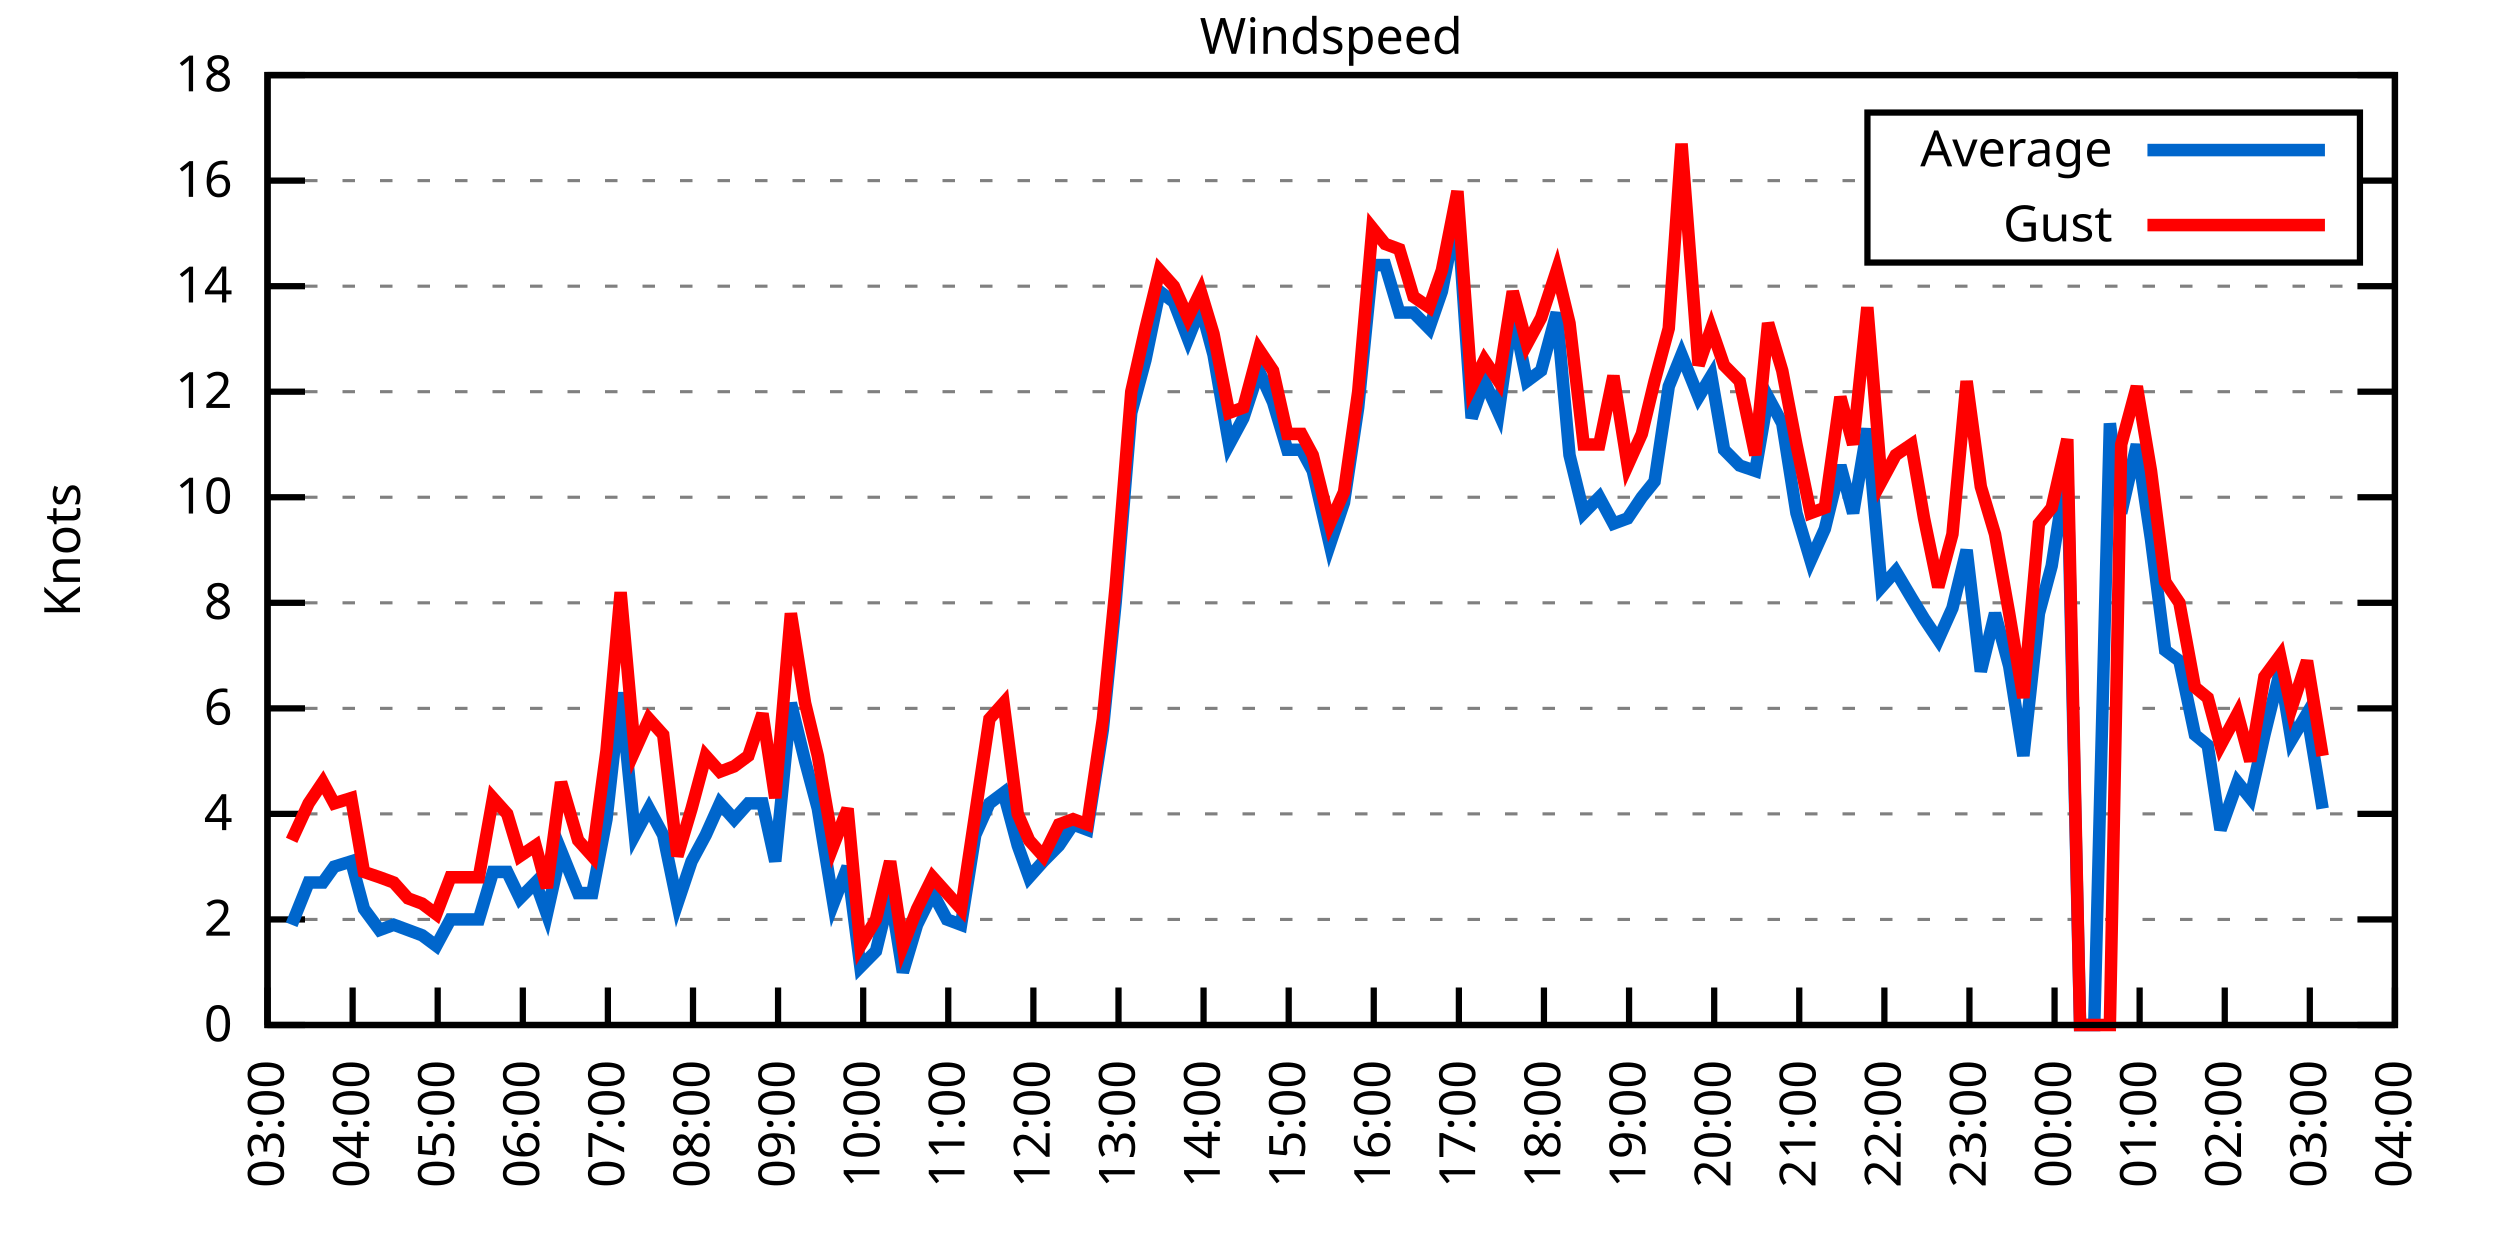
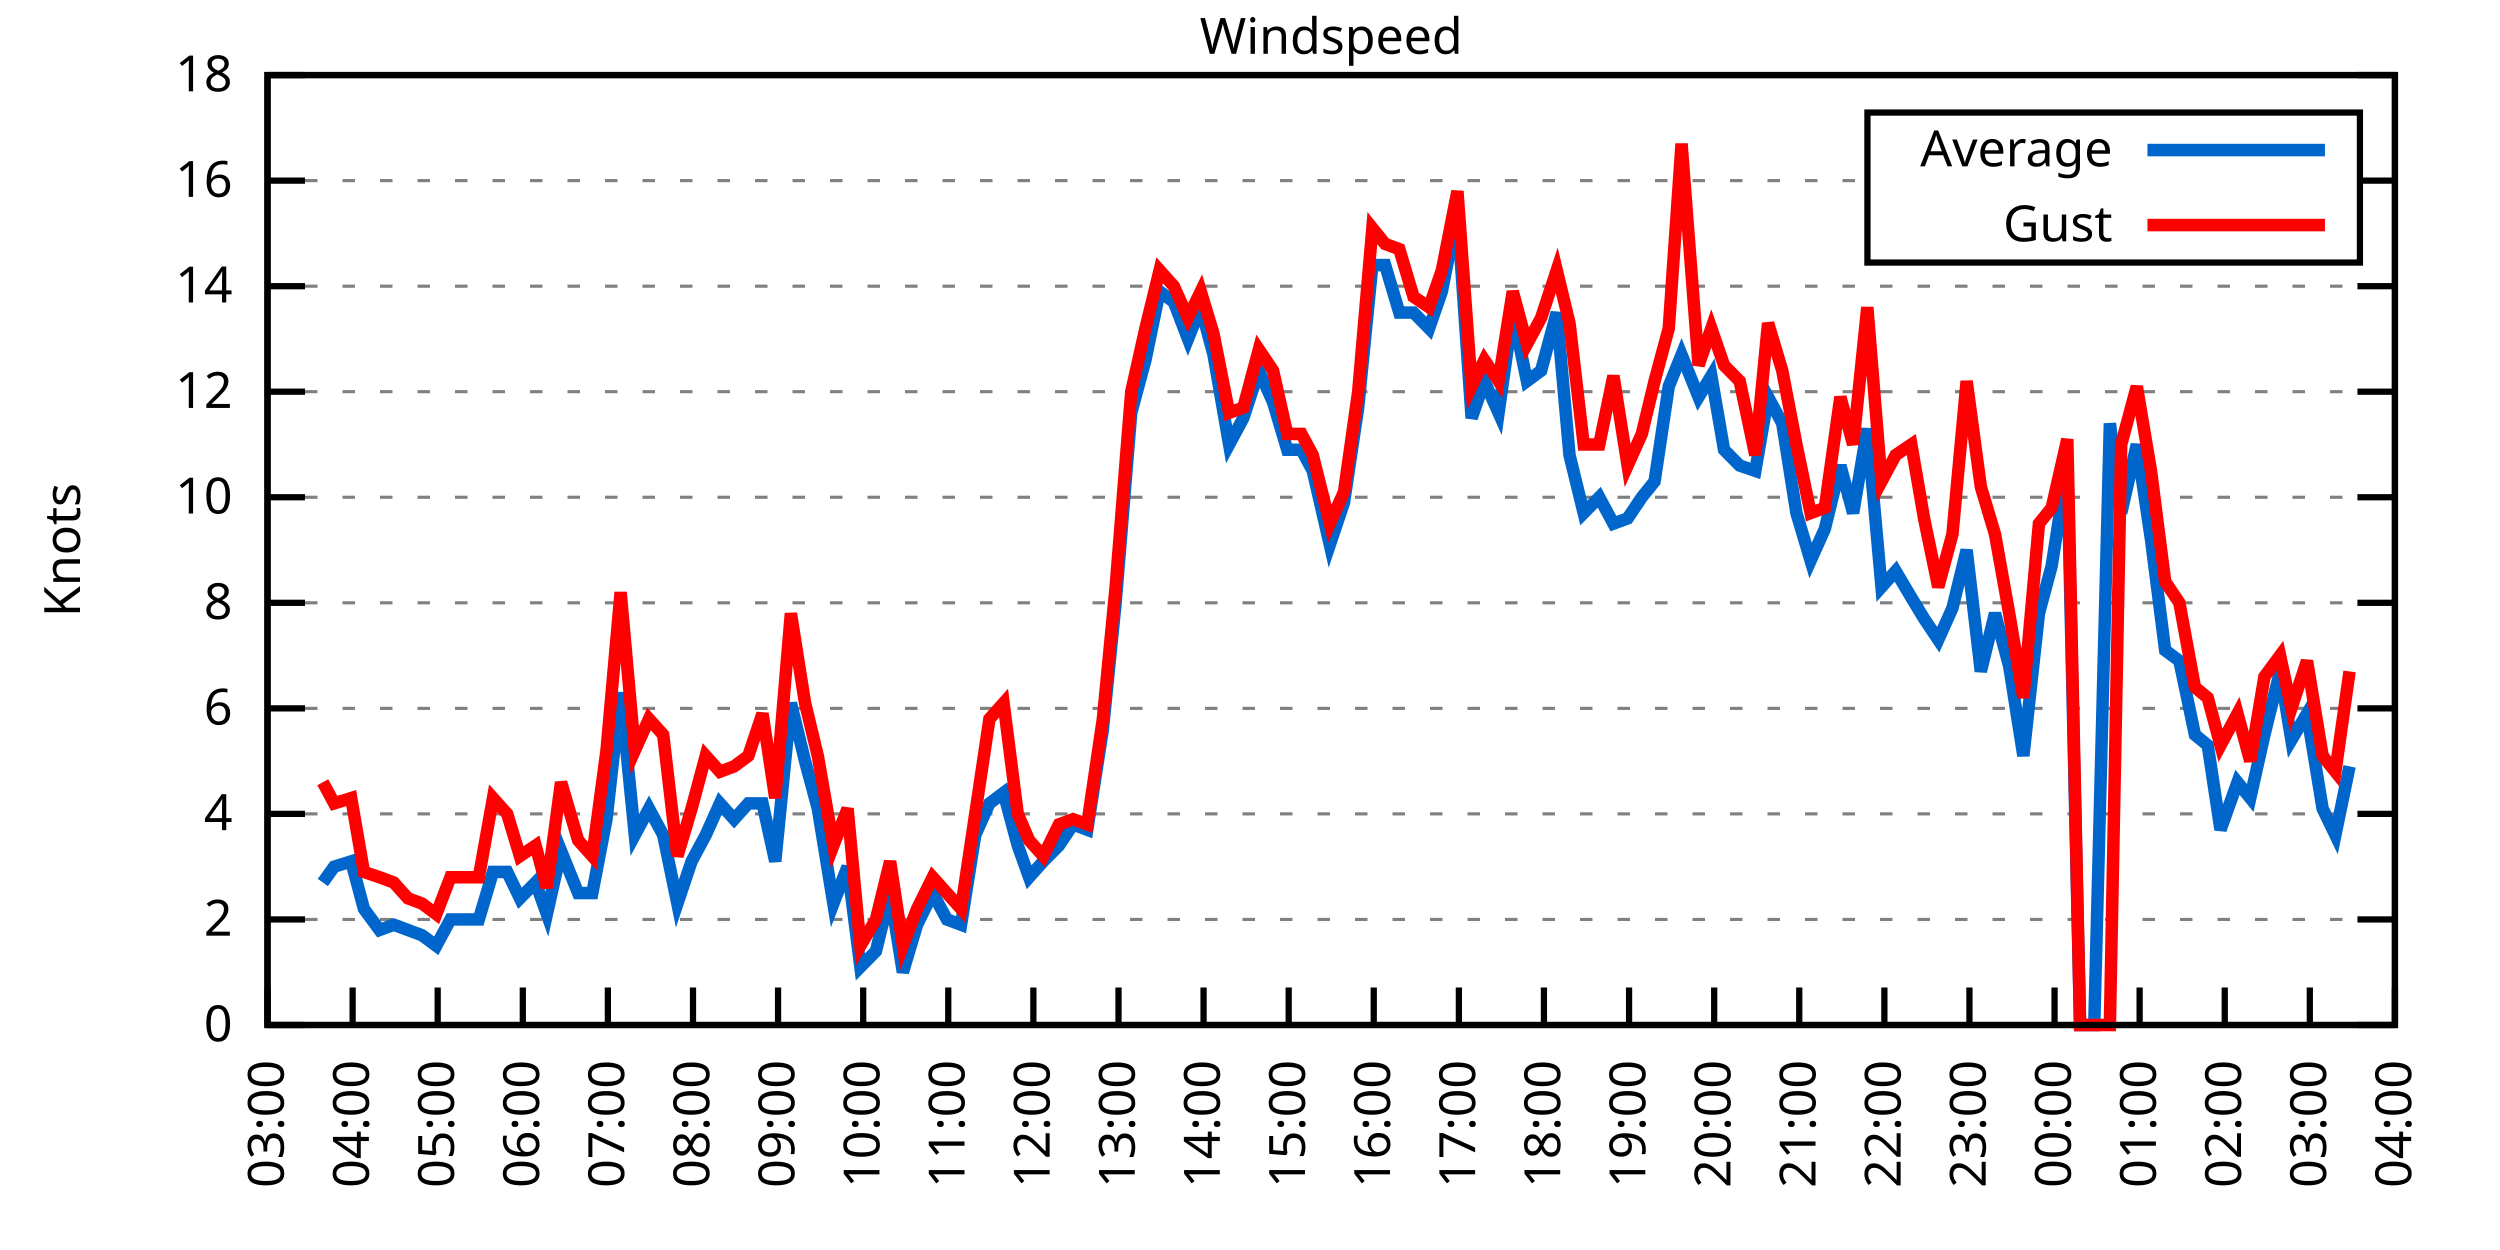
<svg xmlns="http://www.w3.org/2000/svg" xmlns:xlink="http://www.w3.org/1999/xlink" width="400" height="200" viewBox="0 0 400 200">
  <g id="gnuplot_canvas">
    <rect x="0" y="0" width="400" height="200" fill="none" />
    <defs>
      <circle id="gpDot" r="0.5" stroke-width="0.5" stroke="currentColor" />
      <path id="gpPt0" stroke-width="0.333" stroke="currentColor" d="M-1,0 h2 M0,-1 v2" />
      <path id="gpPt1" stroke-width="0.333" stroke="currentColor" d="M-1,-1 L1,1 M1,-1 L-1,1" />
      <path id="gpPt2" stroke-width="0.333" stroke="currentColor" d="M-1,0 L1,0 M0,-1 L0,1 M-1,-1 L1,1 M-1,1 L1,-1" />
      <rect id="gpPt3" stroke-width="0.333" stroke="currentColor" x="-1" y="-1" width="2" height="2" />
      <rect id="gpPt4" stroke-width="0.333" stroke="currentColor" fill="currentColor" x="-1" y="-1" width="2" height="2" />
      <circle id="gpPt5" stroke-width="0.333" stroke="currentColor" cx="0" cy="0" r="1" />
      <use xlink:href="#gpPt5" id="gpPt6" fill="currentColor" stroke="none" />
      <path id="gpPt7" stroke-width="0.333" stroke="currentColor" d="M0,-1.33 L-1.33,0.67 L1.33,0.67 z" />
      <use xlink:href="#gpPt7" id="gpPt8" fill="currentColor" stroke="none" />
      <use xlink:href="#gpPt7" id="gpPt9" stroke="currentColor" transform="rotate(180)" />
      <use xlink:href="#gpPt9" id="gpPt10" fill="currentColor" stroke="none" />
      <use xlink:href="#gpPt3" id="gpPt11" stroke="currentColor" transform="rotate(45)" />
      <use xlink:href="#gpPt11" id="gpPt12" fill="currentColor" stroke="none" />
      <path id="gpPt13" stroke-width="0.333" stroke="currentColor" d="M0,1.330 L1.265,0.411 L0.782,-1.067 L-0.782,-1.076 L-1.265,0.411 z" />
      <use xlink:href="#gpPt13" id="gpPt14" fill="currentColor" stroke="none" />
      <filter id="textbox" filterUnits="objectBoundingBox" x="0" y="0" height="1" width="1">
        <feFlood flood-color="white" flood-opacity="1" result="bgnd" />
        <feComposite in="SourceGraphic" in2="bgnd" operator="atop" />
      </filter>
      <filter id="greybox" filterUnits="objectBoundingBox" x="0" y="0" height="1" width="1">
        <feFlood flood-color="lightgrey" flood-opacity="1" result="grey" />
        <feComposite in="SourceGraphic" in2="grey" operator="atop" />
      </filter>
    </defs>
    <g fill="none" color="white" stroke="currentColor" stroke-width="1.00" stroke-linecap="butt" stroke-linejoin="miter">
</g>
    <g fill="none" color="black" stroke="currentColor" stroke-width="1.00" stroke-linecap="butt" stroke-linejoin="miter">
      <g stroke="none" shape-rendering="crispEdges">
        <polygon fill="rgb(255, 255, 255)" points="42.80,164.00 383.18,164.00 383.18,12.02 42.80,12.02 " />
      </g>
    </g>
    <g fill="none" color="black" stroke="currentColor" stroke-width="1.00" stroke-linecap="butt" stroke-linejoin="miter">
</g>
    <g fill="none" color="black" stroke="black" stroke-width="0.50" stroke-linecap="butt" stroke-linejoin="miter">
</g>
    <g fill="none" color="gray" stroke="currentColor" stroke-width="0.50" stroke-linecap="butt" stroke-linejoin="miter">
      <path stroke="gray" stroke-dasharray="2,4" class="gridline" d="M42.80,164.00 L383.19,164.00  " />
    </g>
    <g fill="none" color="gray" stroke="gray" stroke-width="1.00" stroke-linecap="butt" stroke-linejoin="miter">
</g>
    <g fill="none" color="black" stroke="currentColor" stroke-width="1.00" stroke-linecap="butt" stroke-linejoin="miter">
      <path stroke="black" d="M42.80,164.00 L48.80,164.00 M383.19,164.00 L377.19,164.00  " />
      <g transform="translate(37.20,166.60)" stroke="none" fill="black" font-family="Sans" font-size="8.00" text-anchor="end">
        <text>
          <tspan font-family="Sans"> 0</tspan>
        </text>
      </g>
    </g>
    <g fill="none" color="black" stroke="currentColor" stroke-width="1.00" stroke-linecap="butt" stroke-linejoin="miter">
</g>
    <g fill="none" color="black" stroke="black" stroke-width="0.50" stroke-linecap="butt" stroke-linejoin="miter">
</g>
    <g fill="none" color="gray" stroke="currentColor" stroke-width="0.50" stroke-linecap="butt" stroke-linejoin="miter">
      <path stroke="gray" stroke-dasharray="2,4" class="gridline" d="M42.80,147.11 L383.19,147.11  " />
    </g>
    <g fill="none" color="gray" stroke="gray" stroke-width="1.00" stroke-linecap="butt" stroke-linejoin="miter">
</g>
    <g fill="none" color="black" stroke="currentColor" stroke-width="1.00" stroke-linecap="butt" stroke-linejoin="miter">
      <path stroke="black" d="M42.80,147.11 L48.80,147.11 M383.19,147.11 L377.19,147.11  " />
      <g transform="translate(37.20,149.71)" stroke="none" fill="black" font-family="Sans" font-size="8.00" text-anchor="end">
        <text>
          <tspan font-family="Sans"> 2</tspan>
        </text>
      </g>
    </g>
    <g fill="none" color="black" stroke="currentColor" stroke-width="1.00" stroke-linecap="butt" stroke-linejoin="miter">
</g>
    <g fill="none" color="black" stroke="black" stroke-width="0.50" stroke-linecap="butt" stroke-linejoin="miter">
</g>
    <g fill="none" color="gray" stroke="currentColor" stroke-width="0.50" stroke-linecap="butt" stroke-linejoin="miter">
      <path stroke="gray" stroke-dasharray="2,4" class="gridline" d="M42.80,130.22 L383.19,130.22  " />
    </g>
    <g fill="none" color="gray" stroke="gray" stroke-width="1.00" stroke-linecap="butt" stroke-linejoin="miter">
</g>
    <g fill="none" color="black" stroke="currentColor" stroke-width="1.00" stroke-linecap="butt" stroke-linejoin="miter">
      <path stroke="black" d="M42.80,130.22 L48.80,130.22 M383.19,130.22 L377.19,130.22  " />
      <g transform="translate(37.20,132.82)" stroke="none" fill="black" font-family="Sans" font-size="8.00" text-anchor="end">
        <text>
          <tspan font-family="Sans"> 4</tspan>
        </text>
      </g>
    </g>
    <g fill="none" color="black" stroke="currentColor" stroke-width="1.00" stroke-linecap="butt" stroke-linejoin="miter">
</g>
    <g fill="none" color="black" stroke="black" stroke-width="0.50" stroke-linecap="butt" stroke-linejoin="miter">
</g>
    <g fill="none" color="gray" stroke="currentColor" stroke-width="0.50" stroke-linecap="butt" stroke-linejoin="miter">
      <path stroke="gray" stroke-dasharray="2,4" class="gridline" d="M42.80,113.34 L383.19,113.34  " />
    </g>
    <g fill="none" color="gray" stroke="gray" stroke-width="1.00" stroke-linecap="butt" stroke-linejoin="miter">
</g>
    <g fill="none" color="black" stroke="currentColor" stroke-width="1.00" stroke-linecap="butt" stroke-linejoin="miter">
      <path stroke="black" d="M42.80,113.34 L48.80,113.34 M383.19,113.34 L377.19,113.34  " />
      <g transform="translate(37.20,115.94)" stroke="none" fill="black" font-family="Sans" font-size="8.00" text-anchor="end">
        <text>
          <tspan font-family="Sans"> 6</tspan>
        </text>
      </g>
    </g>
    <g fill="none" color="black" stroke="currentColor" stroke-width="1.00" stroke-linecap="butt" stroke-linejoin="miter">
</g>
    <g fill="none" color="black" stroke="black" stroke-width="0.50" stroke-linecap="butt" stroke-linejoin="miter">
</g>
    <g fill="none" color="gray" stroke="currentColor" stroke-width="0.50" stroke-linecap="butt" stroke-linejoin="miter">
      <path stroke="gray" stroke-dasharray="2,4" class="gridline" d="M42.80,96.45 L383.19,96.45  " />
    </g>
    <g fill="none" color="gray" stroke="gray" stroke-width="1.00" stroke-linecap="butt" stroke-linejoin="miter">
</g>
    <g fill="none" color="black" stroke="currentColor" stroke-width="1.00" stroke-linecap="butt" stroke-linejoin="miter">
      <path stroke="black" d="M42.80,96.45 L48.80,96.45 M383.19,96.45 L377.19,96.45  " />
      <g transform="translate(37.20,99.05)" stroke="none" fill="black" font-family="Sans" font-size="8.00" text-anchor="end">
        <text>
          <tspan font-family="Sans"> 8</tspan>
        </text>
      </g>
    </g>
    <g fill="none" color="black" stroke="currentColor" stroke-width="1.00" stroke-linecap="butt" stroke-linejoin="miter">
</g>
    <g fill="none" color="black" stroke="black" stroke-width="0.50" stroke-linecap="butt" stroke-linejoin="miter">
</g>
    <g fill="none" color="gray" stroke="currentColor" stroke-width="0.50" stroke-linecap="butt" stroke-linejoin="miter">
      <path stroke="gray" stroke-dasharray="2,4" class="gridline" d="M42.80,79.56 L383.19,79.56  " />
    </g>
    <g fill="none" color="gray" stroke="gray" stroke-width="1.00" stroke-linecap="butt" stroke-linejoin="miter">
</g>
    <g fill="none" color="black" stroke="currentColor" stroke-width="1.00" stroke-linecap="butt" stroke-linejoin="miter">
      <path stroke="black" d="M42.80,79.56 L48.80,79.56 M383.19,79.56 L377.19,79.56  " />
      <g transform="translate(37.20,82.16)" stroke="none" fill="black" font-family="Sans" font-size="8.00" text-anchor="end">
        <text>
          <tspan font-family="Sans"> 10</tspan>
        </text>
      </g>
    </g>
    <g fill="none" color="black" stroke="currentColor" stroke-width="1.00" stroke-linecap="butt" stroke-linejoin="miter">
</g>
    <g fill="none" color="black" stroke="black" stroke-width="0.50" stroke-linecap="butt" stroke-linejoin="miter">
</g>
    <g fill="none" color="gray" stroke="currentColor" stroke-width="0.50" stroke-linecap="butt" stroke-linejoin="miter">
      <path stroke="gray" stroke-dasharray="2,4" class="gridline" d="M42.80,62.67 L383.19,62.67  " />
    </g>
    <g fill="none" color="gray" stroke="gray" stroke-width="1.00" stroke-linecap="butt" stroke-linejoin="miter">
</g>
    <g fill="none" color="black" stroke="currentColor" stroke-width="1.00" stroke-linecap="butt" stroke-linejoin="miter">
      <path stroke="black" d="M42.80,62.67 L48.80,62.67 M383.19,62.67 L377.19,62.67  " />
      <g transform="translate(37.20,65.27)" stroke="none" fill="black" font-family="Sans" font-size="8.00" text-anchor="end">
        <text>
          <tspan font-family="Sans"> 12</tspan>
        </text>
      </g>
    </g>
    <g fill="none" color="black" stroke="currentColor" stroke-width="1.00" stroke-linecap="butt" stroke-linejoin="miter">
</g>
    <g fill="none" color="black" stroke="black" stroke-width="0.50" stroke-linecap="butt" stroke-linejoin="miter">
</g>
    <g fill="none" color="gray" stroke="currentColor" stroke-width="0.50" stroke-linecap="butt" stroke-linejoin="miter">
      <path stroke="gray" stroke-dasharray="2,4" class="gridline" d="M42.80,45.79 L383.19,45.79  " />
    </g>
    <g fill="none" color="gray" stroke="gray" stroke-width="1.00" stroke-linecap="butt" stroke-linejoin="miter">
</g>
    <g fill="none" color="black" stroke="currentColor" stroke-width="1.00" stroke-linecap="butt" stroke-linejoin="miter">
      <path stroke="black" d="M42.80,45.79 L48.80,45.79 M383.19,45.79 L377.19,45.79  " />
      <g transform="translate(37.20,48.39)" stroke="none" fill="black" font-family="Sans" font-size="8.00" text-anchor="end">
        <text>
          <tspan font-family="Sans"> 14</tspan>
        </text>
      </g>
    </g>
    <g fill="none" color="black" stroke="currentColor" stroke-width="1.00" stroke-linecap="butt" stroke-linejoin="miter">
</g>
    <g fill="none" color="black" stroke="black" stroke-width="0.50" stroke-linecap="butt" stroke-linejoin="miter">
</g>
    <g fill="none" color="gray" stroke="currentColor" stroke-width="0.50" stroke-linecap="butt" stroke-linejoin="miter">
      <path stroke="gray" stroke-dasharray="2,4" class="gridline" d="M42.80,28.90 L298.79,28.90 M377.59,28.90 L383.19,28.90  " />
    </g>
    <g fill="none" color="gray" stroke="gray" stroke-width="1.00" stroke-linecap="butt" stroke-linejoin="miter">
</g>
    <g fill="none" color="black" stroke="currentColor" stroke-width="1.00" stroke-linecap="butt" stroke-linejoin="miter">
      <path stroke="black" d="M42.80,28.90 L48.80,28.90 M383.19,28.90 L377.19,28.90  " />
      <g transform="translate(37.20,31.50)" stroke="none" fill="black" font-family="Sans" font-size="8.00" text-anchor="end">
        <text>
          <tspan font-family="Sans"> 16</tspan>
        </text>
      </g>
    </g>
    <g fill="none" color="black" stroke="currentColor" stroke-width="1.00" stroke-linecap="butt" stroke-linejoin="miter">
</g>
    <g fill="none" color="black" stroke="black" stroke-width="0.50" stroke-linecap="butt" stroke-linejoin="miter">
</g>
    <g fill="none" color="gray" stroke="currentColor" stroke-width="0.50" stroke-linecap="butt" stroke-linejoin="miter">
      <path stroke="gray" stroke-dasharray="2,4" class="gridline" d="M42.80,12.01 L383.19,12.01  " />
    </g>
    <g fill="none" color="gray" stroke="gray" stroke-width="1.00" stroke-linecap="butt" stroke-linejoin="miter">
</g>
    <g fill="none" color="black" stroke="currentColor" stroke-width="1.00" stroke-linecap="butt" stroke-linejoin="miter">
      <path stroke="black" d="M42.80,12.01 L48.80,12.01 M383.19,12.01 L377.19,12.01  " />
      <g transform="translate(37.20,14.61)" stroke="none" fill="black" font-family="Sans" font-size="8.00" text-anchor="end">
        <text>
          <tspan font-family="Sans"> 18</tspan>
        </text>
      </g>
    </g>
    <g fill="none" color="black" stroke="currentColor" stroke-width="1.00" stroke-linecap="butt" stroke-linejoin="miter">
      <path stroke="black" d="M42.80,164.00 L42.80,158.00  " />
      <g transform="translate(45.40,169.60) rotate(270.00)" stroke="none" fill="black" font-family="Sans" font-size="8.00" text-anchor="end">
        <text>
          <tspan font-family="Sans">03:00</tspan>
        </text>
      </g>
    </g>
    <g fill="none" color="black" stroke="currentColor" stroke-width="1.00" stroke-linecap="butt" stroke-linejoin="miter">
      <path stroke="black" d="M56.42,164.00 L56.42,158.00  " />
      <g transform="translate(59.02,169.60) rotate(270.00)" stroke="none" fill="black" font-family="Sans" font-size="8.00" text-anchor="end">
        <text>
          <tspan font-family="Sans">04:00</tspan>
        </text>
      </g>
    </g>
    <g fill="none" color="black" stroke="currentColor" stroke-width="1.00" stroke-linecap="butt" stroke-linejoin="miter">
      <path stroke="black" d="M70.03,164.00 L70.03,158.00  " />
      <g transform="translate(72.63,169.60) rotate(270.00)" stroke="none" fill="black" font-family="Sans" font-size="8.00" text-anchor="end">
        <text>
          <tspan font-family="Sans">05:00</tspan>
        </text>
      </g>
    </g>
    <g fill="none" color="black" stroke="currentColor" stroke-width="1.00" stroke-linecap="butt" stroke-linejoin="miter">
      <path stroke="black" d="M83.65,164.00 L83.65,158.00  " />
      <g transform="translate(86.25,169.60) rotate(270.00)" stroke="none" fill="black" font-family="Sans" font-size="8.00" text-anchor="end">
        <text>
          <tspan font-family="Sans">06:00</tspan>
        </text>
      </g>
    </g>
    <g fill="none" color="black" stroke="currentColor" stroke-width="1.00" stroke-linecap="butt" stroke-linejoin="miter">
      <path stroke="black" d="M97.26,164.00 L97.26,158.00  " />
      <g transform="translate(99.86,169.60) rotate(270.00)" stroke="none" fill="black" font-family="Sans" font-size="8.00" text-anchor="end">
        <text>
          <tspan font-family="Sans">07:00</tspan>
        </text>
      </g>
    </g>
    <g fill="none" color="black" stroke="currentColor" stroke-width="1.00" stroke-linecap="butt" stroke-linejoin="miter">
      <path stroke="black" d="M110.88,164.00 L110.88,158.00  " />
      <g transform="translate(113.48,169.60) rotate(270.00)" stroke="none" fill="black" font-family="Sans" font-size="8.00" text-anchor="end">
        <text>
          <tspan font-family="Sans">08:00</tspan>
        </text>
      </g>
    </g>
    <g fill="none" color="black" stroke="currentColor" stroke-width="1.00" stroke-linecap="butt" stroke-linejoin="miter">
      <path stroke="black" d="M124.49,164.00 L124.49,158.00  " />
      <g transform="translate(127.09,169.60) rotate(270.00)" stroke="none" fill="black" font-family="Sans" font-size="8.00" text-anchor="end">
        <text>
          <tspan font-family="Sans">09:00</tspan>
        </text>
      </g>
    </g>
    <g fill="none" color="black" stroke="currentColor" stroke-width="1.00" stroke-linecap="butt" stroke-linejoin="miter">
      <path stroke="black" d="M138.11,164.00 L138.11,158.00  " />
      <g transform="translate(140.71,169.60) rotate(270.00)" stroke="none" fill="black" font-family="Sans" font-size="8.00" text-anchor="end">
        <text>
          <tspan font-family="Sans">10:00</tspan>
        </text>
      </g>
    </g>
    <g fill="none" color="black" stroke="currentColor" stroke-width="1.00" stroke-linecap="butt" stroke-linejoin="miter">
      <path stroke="black" d="M151.72,164.00 L151.72,158.00  " />
      <g transform="translate(154.32,169.60) rotate(270.00)" stroke="none" fill="black" font-family="Sans" font-size="8.00" text-anchor="end">
        <text>
          <tspan font-family="Sans">11:00</tspan>
        </text>
      </g>
    </g>
    <g fill="none" color="black" stroke="currentColor" stroke-width="1.00" stroke-linecap="butt" stroke-linejoin="miter">
      <path stroke="black" d="M165.34,164.00 L165.34,158.00  " />
      <g transform="translate(167.94,169.60) rotate(270.00)" stroke="none" fill="black" font-family="Sans" font-size="8.00" text-anchor="end">
        <text>
          <tspan font-family="Sans">12:00</tspan>
        </text>
      </g>
    </g>
    <g fill="none" color="black" stroke="currentColor" stroke-width="1.00" stroke-linecap="butt" stroke-linejoin="miter">
      <path stroke="black" d="M178.96,164.00 L178.96,158.00  " />
      <g transform="translate(181.56,169.60) rotate(270.00)" stroke="none" fill="black" font-family="Sans" font-size="8.00" text-anchor="end">
        <text>
          <tspan font-family="Sans">13:00</tspan>
        </text>
      </g>
    </g>
    <g fill="none" color="black" stroke="currentColor" stroke-width="1.00" stroke-linecap="butt" stroke-linejoin="miter">
      <path stroke="black" d="M192.57,164.00 L192.57,158.00  " />
      <g transform="translate(195.17,169.60) rotate(270.00)" stroke="none" fill="black" font-family="Sans" font-size="8.00" text-anchor="end">
        <text>
          <tspan font-family="Sans">14:00</tspan>
        </text>
      </g>
    </g>
    <g fill="none" color="black" stroke="currentColor" stroke-width="1.00" stroke-linecap="butt" stroke-linejoin="miter">
      <path stroke="black" d="M206.19,164.00 L206.19,158.00  " />
      <g transform="translate(208.79,169.60) rotate(270.00)" stroke="none" fill="black" font-family="Sans" font-size="8.00" text-anchor="end">
        <text>
          <tspan font-family="Sans">15:00</tspan>
        </text>
      </g>
    </g>
    <g fill="none" color="black" stroke="currentColor" stroke-width="1.00" stroke-linecap="butt" stroke-linejoin="miter">
      <path stroke="black" d="M219.80,164.00 L219.80,158.00  " />
      <g transform="translate(222.40,169.60) rotate(270.00)" stroke="none" fill="black" font-family="Sans" font-size="8.00" text-anchor="end">
        <text>
          <tspan font-family="Sans">16:00</tspan>
        </text>
      </g>
    </g>
    <g fill="none" color="black" stroke="currentColor" stroke-width="1.00" stroke-linecap="butt" stroke-linejoin="miter">
      <path stroke="black" d="M233.42,164.00 L233.42,158.00  " />
      <g transform="translate(236.02,169.60) rotate(270.00)" stroke="none" fill="black" font-family="Sans" font-size="8.00" text-anchor="end">
        <text>
          <tspan font-family="Sans">17:00</tspan>
        </text>
      </g>
    </g>
    <g fill="none" color="black" stroke="currentColor" stroke-width="1.00" stroke-linecap="butt" stroke-linejoin="miter">
      <path stroke="black" d="M247.03,164.00 L247.03,158.00  " />
      <g transform="translate(249.63,169.60) rotate(270.00)" stroke="none" fill="black" font-family="Sans" font-size="8.00" text-anchor="end">
        <text>
          <tspan font-family="Sans">18:00</tspan>
        </text>
      </g>
    </g>
    <g fill="none" color="black" stroke="currentColor" stroke-width="1.00" stroke-linecap="butt" stroke-linejoin="miter">
      <path stroke="black" d="M260.65,164.00 L260.65,158.00  " />
      <g transform="translate(263.25,169.60) rotate(270.00)" stroke="none" fill="black" font-family="Sans" font-size="8.00" text-anchor="end">
        <text>
          <tspan font-family="Sans">19:00</tspan>
        </text>
      </g>
    </g>
    <g fill="none" color="black" stroke="currentColor" stroke-width="1.00" stroke-linecap="butt" stroke-linejoin="miter">
      <path stroke="black" d="M274.27,164.00 L274.27,158.00  " />
      <g transform="translate(276.87,169.60) rotate(270.00)" stroke="none" fill="black" font-family="Sans" font-size="8.00" text-anchor="end">
        <text>
          <tspan font-family="Sans">20:00</tspan>
        </text>
      </g>
    </g>
    <g fill="none" color="black" stroke="currentColor" stroke-width="1.00" stroke-linecap="butt" stroke-linejoin="miter">
      <path stroke="black" d="M287.88,164.00 L287.88,158.00  " />
      <g transform="translate(290.48,169.60) rotate(270.00)" stroke="none" fill="black" font-family="Sans" font-size="8.00" text-anchor="end">
        <text>
          <tspan font-family="Sans">21:00</tspan>
        </text>
      </g>
    </g>
    <g fill="none" color="black" stroke="currentColor" stroke-width="1.00" stroke-linecap="butt" stroke-linejoin="miter">
      <path stroke="black" d="M301.50,164.00 L301.50,158.00  " />
      <g transform="translate(304.10,169.60) rotate(270.00)" stroke="none" fill="black" font-family="Sans" font-size="8.00" text-anchor="end">
        <text>
          <tspan font-family="Sans">22:00</tspan>
        </text>
      </g>
    </g>
    <g fill="none" color="black" stroke="currentColor" stroke-width="1.00" stroke-linecap="butt" stroke-linejoin="miter">
      <path stroke="black" d="M315.11,164.00 L315.11,158.00  " />
      <g transform="translate(317.71,169.60) rotate(270.00)" stroke="none" fill="black" font-family="Sans" font-size="8.00" text-anchor="end">
        <text>
          <tspan font-family="Sans">23:00</tspan>
        </text>
      </g>
    </g>
    <g fill="none" color="black" stroke="currentColor" stroke-width="1.00" stroke-linecap="butt" stroke-linejoin="miter">
      <path stroke="black" d="M328.73,164.00 L328.73,158.00  " />
      <g transform="translate(331.33,169.60) rotate(270.00)" stroke="none" fill="black" font-family="Sans" font-size="8.00" text-anchor="end">
        <text>
          <tspan font-family="Sans">00:00</tspan>
        </text>
      </g>
    </g>
    <g fill="none" color="black" stroke="currentColor" stroke-width="1.00" stroke-linecap="butt" stroke-linejoin="miter">
      <path stroke="black" d="M342.34,164.00 L342.34,158.00  " />
      <g transform="translate(344.94,169.60) rotate(270.00)" stroke="none" fill="black" font-family="Sans" font-size="8.00" text-anchor="end">
        <text>
          <tspan font-family="Sans">01:00</tspan>
        </text>
      </g>
    </g>
    <g fill="none" color="black" stroke="currentColor" stroke-width="1.00" stroke-linecap="butt" stroke-linejoin="miter">
      <path stroke="black" d="M355.96,164.00 L355.96,158.00  " />
      <g transform="translate(358.56,169.60) rotate(270.00)" stroke="none" fill="black" font-family="Sans" font-size="8.00" text-anchor="end">
        <text>
          <tspan font-family="Sans">02:00</tspan>
        </text>
      </g>
    </g>
    <g fill="none" color="black" stroke="currentColor" stroke-width="1.00" stroke-linecap="butt" stroke-linejoin="miter">
      <path stroke="black" d="M369.57,164.00 L369.57,158.00  " />
      <g transform="translate(372.17,169.60) rotate(270.00)" stroke="none" fill="black" font-family="Sans" font-size="8.00" text-anchor="end">
        <text>
          <tspan font-family="Sans">03:00</tspan>
        </text>
      </g>
    </g>
    <g fill="none" color="black" stroke="currentColor" stroke-width="1.00" stroke-linecap="butt" stroke-linejoin="miter">
      <path stroke="black" d="M383.19,164.00 L383.19,158.00  " />
      <g transform="translate(385.79,169.60) rotate(270.00)" stroke="none" fill="black" font-family="Sans" font-size="8.00" text-anchor="end">
        <text>
          <tspan font-family="Sans">04:00</tspan>
        </text>
      </g>
    </g>
    <g fill="none" color="black" stroke="currentColor" stroke-width="1.00" stroke-linecap="butt" stroke-linejoin="miter">
</g>
    <g fill="none" color="black" stroke="currentColor" stroke-width="1.00" stroke-linecap="butt" stroke-linejoin="miter">
      <path stroke="black" d="M42.80,12.01 L42.80,164.00 L383.19,164.00 L383.19,12.01 L42.80,12.01 Z  " />
    </g>
    <g fill="none" color="black" stroke="currentColor" stroke-width="1.00" stroke-linecap="butt" stroke-linejoin="miter">
</g>
    <g fill="none" color="black" stroke="currentColor" stroke-width="1.00" stroke-linecap="butt" stroke-linejoin="miter">
      <path stroke="black" d="M298.79,42.01 L298.79,18.01 L377.59,18.01 L377.59,42.01 L298.79,42.01 Z  " />
    </g>
    <g id="Windspeed_plot_1">
      <g fill="none" color="white" stroke="black" stroke-width="2.00" stroke-linecap="butt" stroke-linejoin="miter">
</g>
      <g fill="none" color="black" stroke="currentColor" stroke-width="2.00" stroke-linecap="butt" stroke-linejoin="miter">
        <g transform="translate(337.99,26.61)" stroke="none" fill="black" font-family="Sans" font-size="8.00" text-anchor="end">
          <text>
            <tspan font-family="Sans">Average</tspan>
          </text>
        </g>
      </g>
      <g fill="none" color="black" stroke="currentColor" stroke-width="2.00" stroke-linecap="butt" stroke-linejoin="miter">
-         <path stroke="rgb(  0, 102, 204)" d="M343.59,24.01 L371.99,24.01 M46.66,147.96 L49.38,141.20 L51.65,141.20 L53.47,138.67 L56.19,137.82 L58.23,145.42   L60.73,148.80 L63.00,147.96 L65.27,148.80 L67.54,149.65 L69.80,151.33 L72.07,147.11 L73.89,147.11 L76.61,147.11   L78.88,139.51 L81.15,139.51 L83.19,143.73 L85.69,141.20 L87.50,146.27 L89.77,136.14 L92.50,142.89 L94.77,142.89   L97.04,131.07 L99.30,110.80 L101.57,133.60 L103.84,129.38 L106.11,133.60 L108.38,144.58 L110.65,137.82 L112.92,133.60   L115.19,128.54 L117.46,131.07 L119.73,128.54 L122.00,128.54 L124.04,137.82 L126.54,112.49 L128.81,121.78 L130.85,129.38   L133.34,144.58 L135.61,138.67 L137.66,154.71 L140.15,152.18 L142.42,142.89 L144.46,155.56 L146.73,147.96 L149.23,142.89   L151.50,147.11 L153.77,147.96 L156.04,133.60 L158.31,128.54 L160.57,126.85 L162.84,135.29 L164.66,140.36 L166.93,137.82   L169.43,135.29 L171.69,131.91 L173.96,132.76 L176.46,116.71 L178.50,96.45 L181.00,66.05 L183.27,57.61 L185.54,46.63   L187.81,48.32 L190.08,54.23 L192.12,49.16 L194.16,56.76 L196.66,71.12 L198.93,66.90 L201.42,59.30 L203.69,64.36   L205.96,71.96 L208.23,71.96 L210.04,75.34 L212.77,87.16 L215.04,80.41 L217.31,65.21 L219.58,42.41 L221.62,42.41   L223.89,50.01 L226.16,50.01 L228.65,52.54 L230.70,46.63 L233.19,33.96 L235.46,66.90 L237.50,60.98 L239.77,66.05   L242.04,50.01 L244.31,60.98 L246.58,59.30 L249.08,50.01 L251.12,72.81 L253.39,82.09 L255.88,79.56 L258.15,83.78   L260.42,82.94 L262.69,79.56 L264.73,77.03 L267.00,61.83 L269.05,56.76 L271.77,63.52 L273.81,60.14 L275.85,71.96   L278.35,74.49 L280.85,75.34 L282.89,63.52 L285.16,67.74 L287.43,82.09 L289.70,89.69 L291.97,84.63 L294.46,74.49   L296.50,82.09 L298.77,68.58 L301.04,93.92 L303.31,91.38 L305.81,95.60 L307.85,98.98 L310.12,102.36 L312.39,97.29   L314.66,88.00 L316.93,107.43 L319.20,98.14 L321.47,106.58 L323.74,120.94 L326.23,98.14 L328.27,90.54 L330.77,74.49   L332.81,164.00 L335.08,164.00 L337.58,67.74 L339.39,82.09 L341.89,71.12 L344.16,86.32 L346.43,104.05 L348.70,105.74   L351.19,117.56 L353.24,119.25 L355.28,132.76 L358.00,125.16 L360.04,127.69 L362.31,117.56 L364.81,107.43 L366.62,118.40   L369.12,114.18 L371.62,129.38  " />
+         <path stroke="rgb(  0, 102, 204)" d="M343.59,24.01 L371.99,24.01 M51.65,141.20 L53.47,138.67 L56.19,137.82 L58.23,145.42 L60.73,148.80 L63.00,147.96   L65.27,148.80 L67.54,149.65 L69.80,151.33 L72.07,147.11 L73.89,147.11 L76.61,147.11 L78.88,139.51 L81.15,139.51   L83.19,143.73 L85.69,141.20 L87.50,146.27 L89.77,136.14 L92.50,142.89 L94.77,142.89 L97.04,131.07 L99.30,110.80   L101.57,133.60 L103.84,129.38 L106.11,133.60 L108.38,144.58 L110.65,137.82 L112.92,133.60 L115.19,128.54 L117.46,131.07   L119.73,128.54 L122.00,128.54 L124.04,137.82 L126.54,112.49 L128.81,121.78 L130.85,129.38 L133.34,144.58 L135.61,138.67   L137.66,154.71 L140.15,152.18 L142.42,142.89 L144.46,155.56 L146.73,147.96 L149.23,142.89 L151.50,147.11 L153.77,147.96   L156.04,133.60 L158.31,128.54 L160.57,126.85 L162.84,135.29 L164.66,140.36 L166.93,137.82 L169.43,135.29 L171.69,131.91   L173.96,132.76 L176.46,116.71 L178.50,96.45 L181.00,66.05 L183.27,57.61 L185.54,46.63 L187.81,48.32 L190.08,54.23   L192.12,49.16 L194.16,56.76 L196.66,71.12 L198.93,66.90 L201.42,59.30 L203.69,64.36 L205.96,71.96 L208.23,71.96   L210.04,75.34 L212.77,87.16 L215.04,80.41 L217.31,65.21 L219.58,42.41 L221.62,42.41 L223.89,50.01 L226.16,50.01   L228.65,52.54 L230.70,46.63 L233.19,33.96 L235.46,66.90 L237.50,60.98 L239.77,66.05 L242.04,50.01 L244.31,60.98   L246.58,59.30 L249.08,50.01 L251.12,72.81 L253.39,82.09 L255.88,79.56 L258.15,83.78 L260.42,82.94 L262.69,79.56   L264.73,77.03 L267.00,61.83 L269.05,56.76 L271.77,63.52 L273.81,60.14 L275.85,71.96 L278.35,74.49 L280.85,75.34   L282.89,63.52 L285.16,67.74 L287.43,82.09 L289.70,89.69 L291.97,84.63 L294.46,74.49 L296.50,82.09 L298.77,68.58   L301.04,93.92 L303.31,91.38 L305.81,95.60 L307.85,98.98 L310.12,102.36 L312.39,97.29 L314.66,88.00 L316.93,107.43   L319.20,98.14 L321.47,106.58 L323.74,120.94 L326.23,98.14 L328.27,90.54 L330.77,74.49 L332.81,164.00 L335.08,164.00   L337.58,67.74 L339.39,82.09 L341.89,71.12 L344.16,86.32 L346.43,104.05 L348.70,105.74 L351.19,117.56 L353.24,119.25   L355.28,132.76 L358.00,125.16 L360.04,127.69 L362.31,117.56 L364.81,107.43 L366.62,118.40 L369.12,114.18 L371.62,129.38   L373.66,133.60 L375.93,122.62  " />
      </g>
    </g>
    <g id="Windspeed_plot_2">
      <g fill="none" color="black" stroke="currentColor" stroke-width="2.00" stroke-linecap="butt" stroke-linejoin="miter">
        <g transform="translate(337.99,38.61)" stroke="none" fill="black" font-family="Sans" font-size="8.00" text-anchor="end">
          <text>
            <tspan font-family="Sans">Gust</tspan>
          </text>
        </g>
      </g>
      <g fill="none" color="black" stroke="currentColor" stroke-width="2.00" stroke-linecap="butt" stroke-linejoin="miter">
-         <path stroke="rgb(255,   0,   0)" d="M343.59,36.01 L371.99,36.01 M46.66,134.45 L49.38,128.54 L51.65,125.16 L53.47,128.54 L56.19,127.69 L58.23,139.51   L60.73,140.36 L63.00,141.20 L65.27,143.73 L67.54,144.58 L69.80,146.27 L72.07,140.36 L73.89,140.36 L76.61,140.36   L78.88,127.69 L81.15,130.22 L83.19,136.98 L85.69,135.29 L87.50,142.05 L89.77,125.16 L92.50,134.45 L94.77,136.98   L97.04,120.09 L99.30,94.76 L101.57,120.09 L103.84,115.03 L106.11,117.56 L108.38,136.98 L110.65,129.38 L112.92,120.94   L115.19,123.47 L117.46,122.62 L119.73,120.94 L122.00,114.18 L124.04,127.69 L126.54,98.14 L128.81,112.49 L130.85,120.94   L133.34,135.29 L135.61,129.38 L137.66,151.33 L140.15,147.11 L142.42,137.82 L144.46,151.33 L146.73,145.42 L149.23,140.36   L151.50,142.89 L153.77,145.42 L156.04,130.22 L158.31,115.03 L160.57,112.49 L162.84,130.22 L164.66,134.45 L166.93,136.98   L169.43,131.91 L171.69,131.07 L173.96,131.91 L176.46,115.03 L178.50,93.92 L181.00,62.67 L183.27,52.54 L185.54,43.25   L187.81,45.79 L190.08,50.85 L192.12,46.63 L194.16,53.39 L196.66,66.05 L198.93,65.21 L201.42,55.92 L203.69,59.30   L205.96,69.43 L208.23,69.43 L210.04,72.81 L212.77,83.78 L215.04,78.72 L217.31,62.67 L219.58,36.50 L221.62,39.03   L223.89,39.87 L226.16,47.47 L228.65,49.16 L230.70,43.25 L233.19,30.59 L235.46,61.83 L237.50,57.61 L239.77,60.98   L242.04,46.63 L244.31,55.07 L246.58,50.85 L249.08,43.25 L251.12,51.70 L253.39,71.12 L255.88,71.12 L258.15,60.14   L260.42,74.49 L262.69,69.43 L264.73,60.98 L267.00,52.54 L269.05,22.99 L271.77,58.45 L273.81,52.54 L275.85,58.45   L278.35,60.98 L280.85,72.81 L282.89,51.70 L285.16,59.30 L287.43,71.12 L289.70,82.09 L291.97,81.25 L294.46,63.52   L296.50,71.12 L298.77,49.16 L301.04,77.03 L303.31,72.81 L305.81,71.12 L307.85,82.94 L310.12,93.92 L312.39,85.47   L314.66,60.98 L316.93,77.87 L319.20,85.47 L321.47,98.14 L323.74,111.65 L326.23,83.78 L328.27,81.25 L330.77,70.27   L332.81,164.00 L335.08,164.00 L337.58,164.00 L339.39,71.12 L341.89,61.83 L344.16,75.34 L346.43,93.07 L348.70,96.45   L351.19,109.96 L353.24,111.65 L355.28,119.25 L358.00,114.18 L360.04,121.78 L362.31,108.27 L364.81,104.89 L366.62,113.34   L369.12,105.74 L371.62,120.94  " />
+         <path stroke="rgb(255,   0,   0)" d="M343.59,36.01 L371.99,36.01 M51.65,125.16 L53.47,128.54 L56.19,127.69 L58.23,139.51 L60.73,140.36 L63.00,141.20   L65.27,143.73 L67.54,144.58 L69.80,146.27 L72.07,140.36 L73.89,140.36 L76.61,140.36 L78.88,127.69 L81.15,130.22   L83.19,136.98 L85.69,135.29 L87.50,142.05 L89.77,125.16 L92.50,134.45 L94.77,136.98 L97.04,120.09 L99.30,94.76   L101.57,120.09 L103.84,115.03 L106.11,117.56 L108.38,136.98 L110.65,129.38 L112.92,120.94 L115.19,123.47 L117.46,122.62   L119.73,120.94 L122.00,114.18 L124.04,127.69 L126.54,98.14 L128.81,112.49 L130.85,120.94 L133.34,135.29 L135.61,129.38   L137.66,151.33 L140.15,147.11 L142.42,137.82 L144.46,151.33 L146.73,145.42 L149.23,140.36 L151.50,142.89 L153.77,145.42   L156.04,130.22 L158.31,115.03 L160.57,112.49 L162.84,130.22 L164.66,134.45 L166.93,136.98 L169.43,131.91 L171.69,131.07   L173.96,131.91 L176.46,115.03 L178.50,93.92 L181.00,62.67 L183.27,52.54 L185.54,43.25 L187.81,45.79 L190.08,50.85   L192.12,46.63 L194.16,53.39 L196.66,66.05 L198.93,65.21 L201.42,55.92 L203.69,59.30 L205.96,69.43 L208.23,69.43   L210.04,72.81 L212.77,83.78 L215.04,78.72 L217.31,62.67 L219.58,36.50 L221.62,39.03 L223.89,39.87 L226.16,47.47   L228.65,49.16 L230.70,43.25 L233.19,30.59 L235.46,61.83 L237.50,57.61 L239.77,60.98 L242.04,46.63 L244.31,55.07   L246.58,50.85 L249.08,43.25 L251.12,51.70 L253.39,71.12 L255.88,71.12 L258.15,60.14 L260.42,74.49 L262.69,69.43   L264.73,60.98 L267.00,52.54 L269.05,22.99 L271.77,58.45 L273.81,52.54 L275.85,58.45 L278.35,60.98 L280.85,72.81   L282.89,51.70 L285.16,59.30 L287.43,71.12 L289.70,82.09 L291.97,81.25 L294.46,63.52 L296.50,71.12 L298.77,49.16   L301.04,77.03 L303.31,72.81 L305.81,71.12 L307.85,82.94 L310.12,93.92 L312.39,85.47 L314.66,60.98 L316.93,77.87   L319.20,85.47 L321.47,98.14 L323.74,111.65 L326.23,83.78 L328.27,81.25 L330.77,70.27 L332.81,164.00 L335.08,164.00   L337.58,164.00 L339.39,71.12 L341.89,61.83 L344.16,75.34 L346.43,93.07 L348.70,96.45 L351.19,109.96 L353.24,111.65   L355.28,119.25 L358.00,114.18 L360.04,121.78 L362.31,108.27 L364.81,104.89 L366.62,113.34 L369.12,105.74 L371.62,120.94   L373.66,123.47 L375.93,107.43  " />
      </g>
    </g>
    <g fill="none" color="black" stroke="currentColor" stroke-width="2.00" stroke-linecap="butt" stroke-linejoin="miter">
</g>
    <g fill="none" color="black" stroke="black" stroke-width="1.00" stroke-linecap="butt" stroke-linejoin="miter">
</g>
    <g fill="none" color="black" stroke="currentColor" stroke-width="1.00" stroke-linecap="butt" stroke-linejoin="miter">
      <path stroke="black" d="M42.80,12.01 L42.80,164.00 L383.19,164.00 L383.19,12.01 L42.80,12.01 Z  " />
      <g transform="translate(12.80,88.01) rotate(270.00)" stroke="none" fill="black" font-family="Sans" font-size="8.00" text-anchor="middle">
        <text>
          <tspan font-family="Sans">Knots</tspan>
        </text>
      </g>
    </g>
    <g fill="none" color="black" stroke="currentColor" stroke-width="1.00" stroke-linecap="butt" stroke-linejoin="miter">
</g>
    <g fill="none" color="black" stroke="currentColor" stroke-width="1.00" stroke-linecap="butt" stroke-linejoin="miter">
      <g transform="translate(212.99,8.61)" stroke="none" fill="black" font-family="Sans" font-size="8.00" text-anchor="middle">
        <text>
          <tspan font-family="Sans">Windspeed</tspan>
        </text>
      </g>
    </g>
    <g fill="none" color="black" stroke="currentColor" stroke-width="1.00" stroke-linecap="butt" stroke-linejoin="miter">
</g>
  </g>
</svg>
